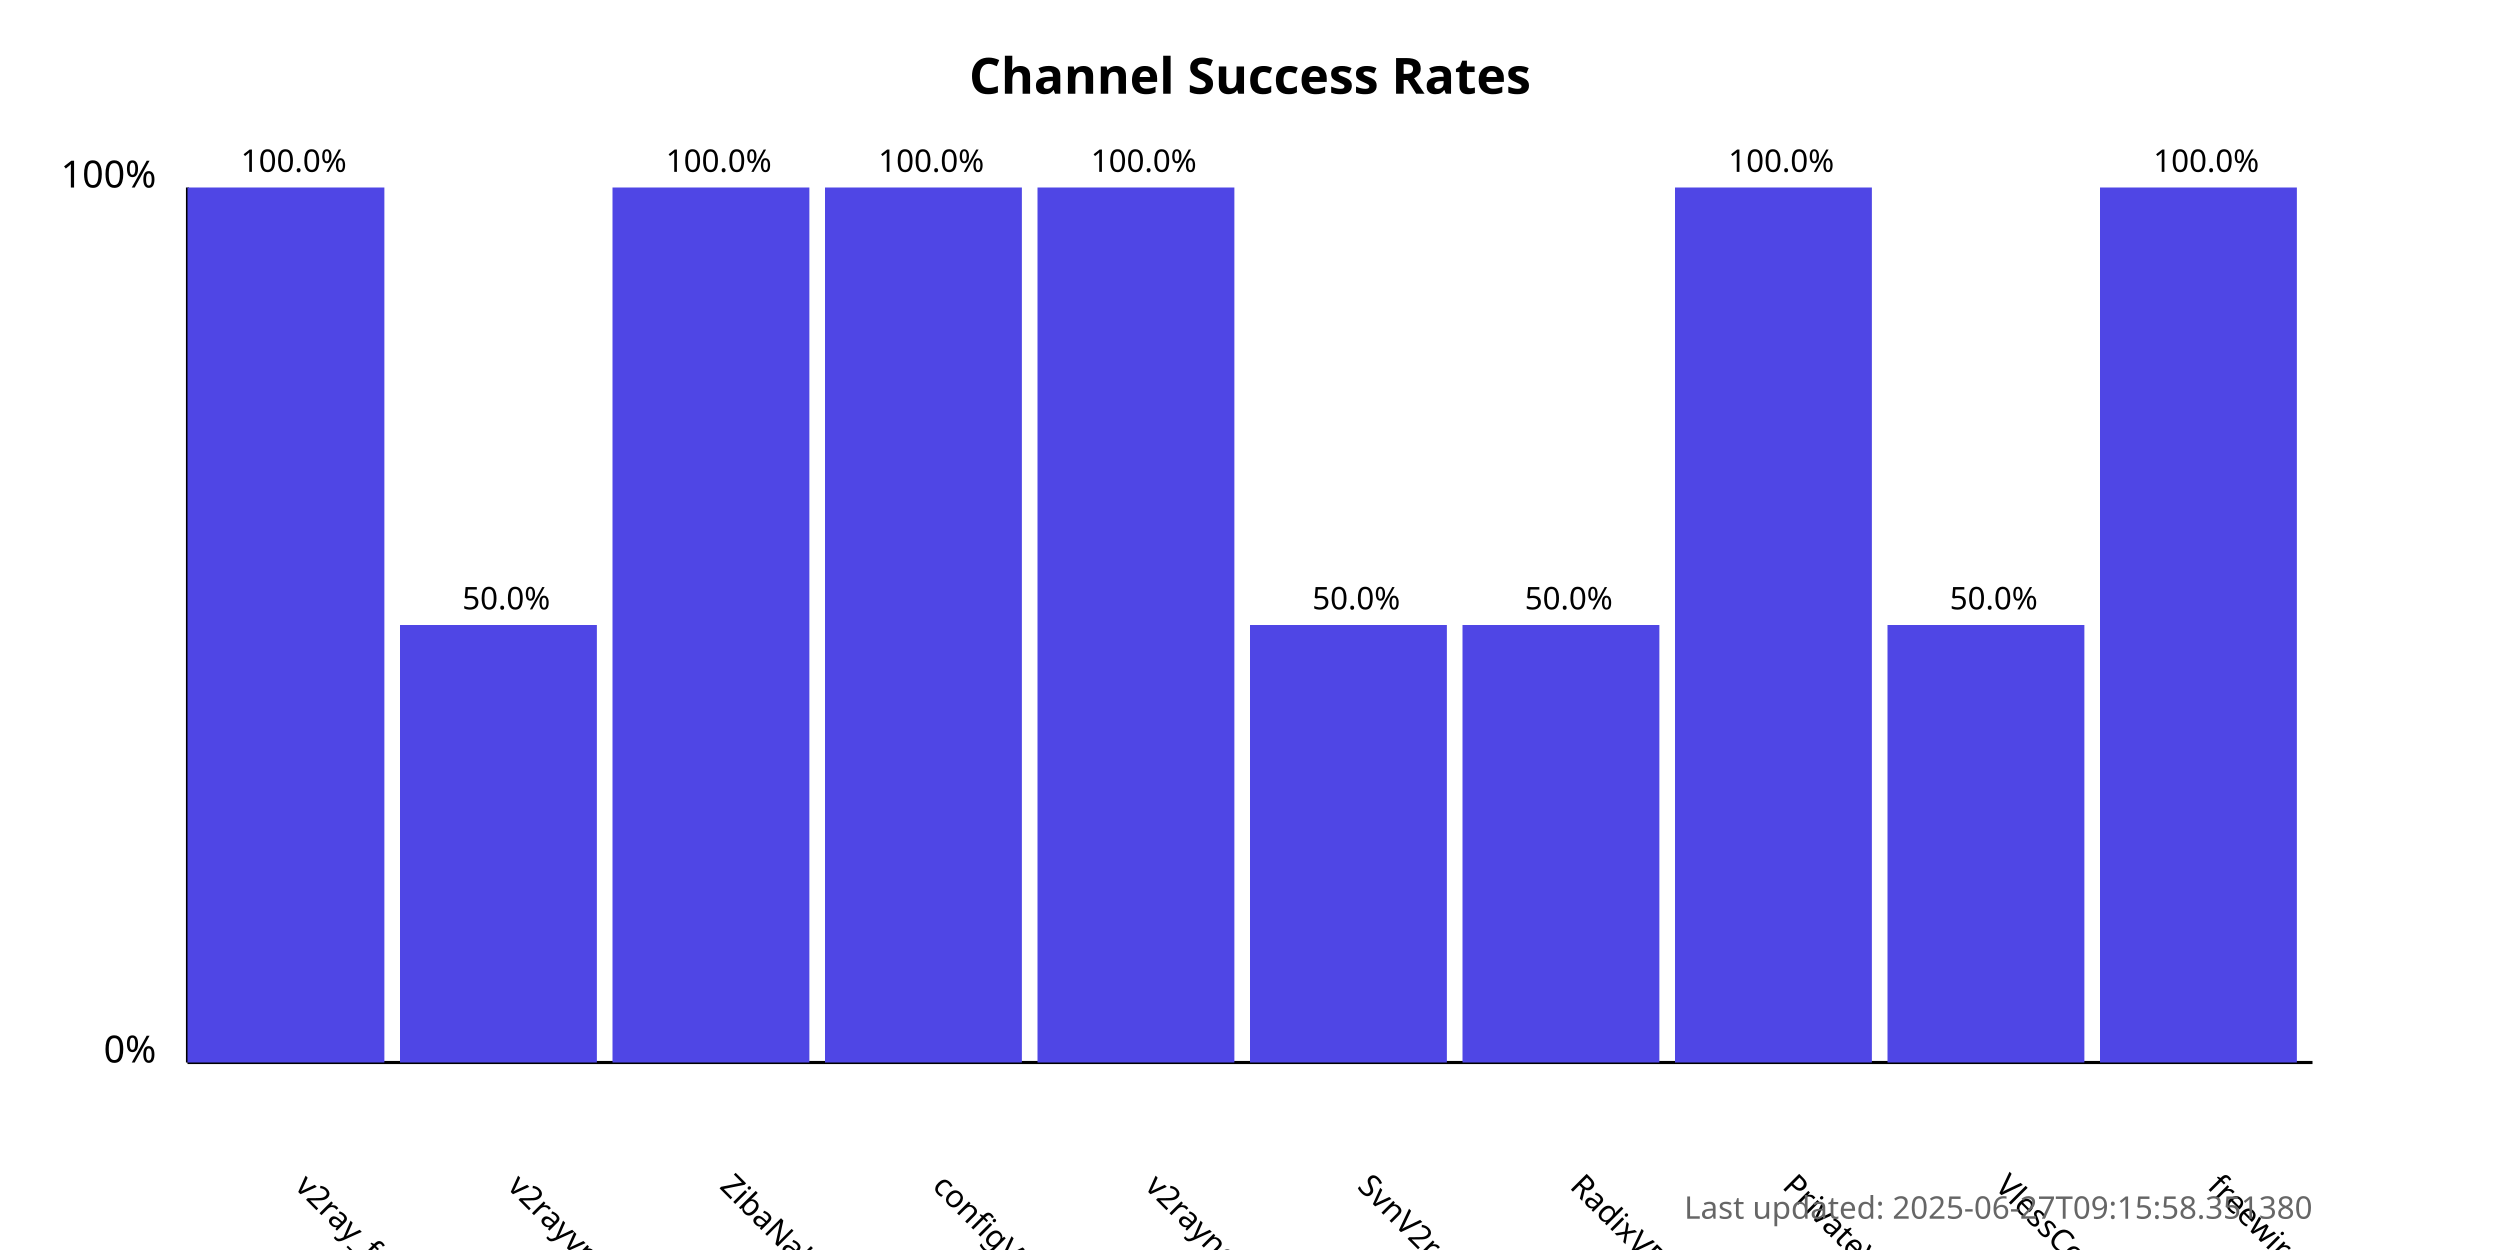
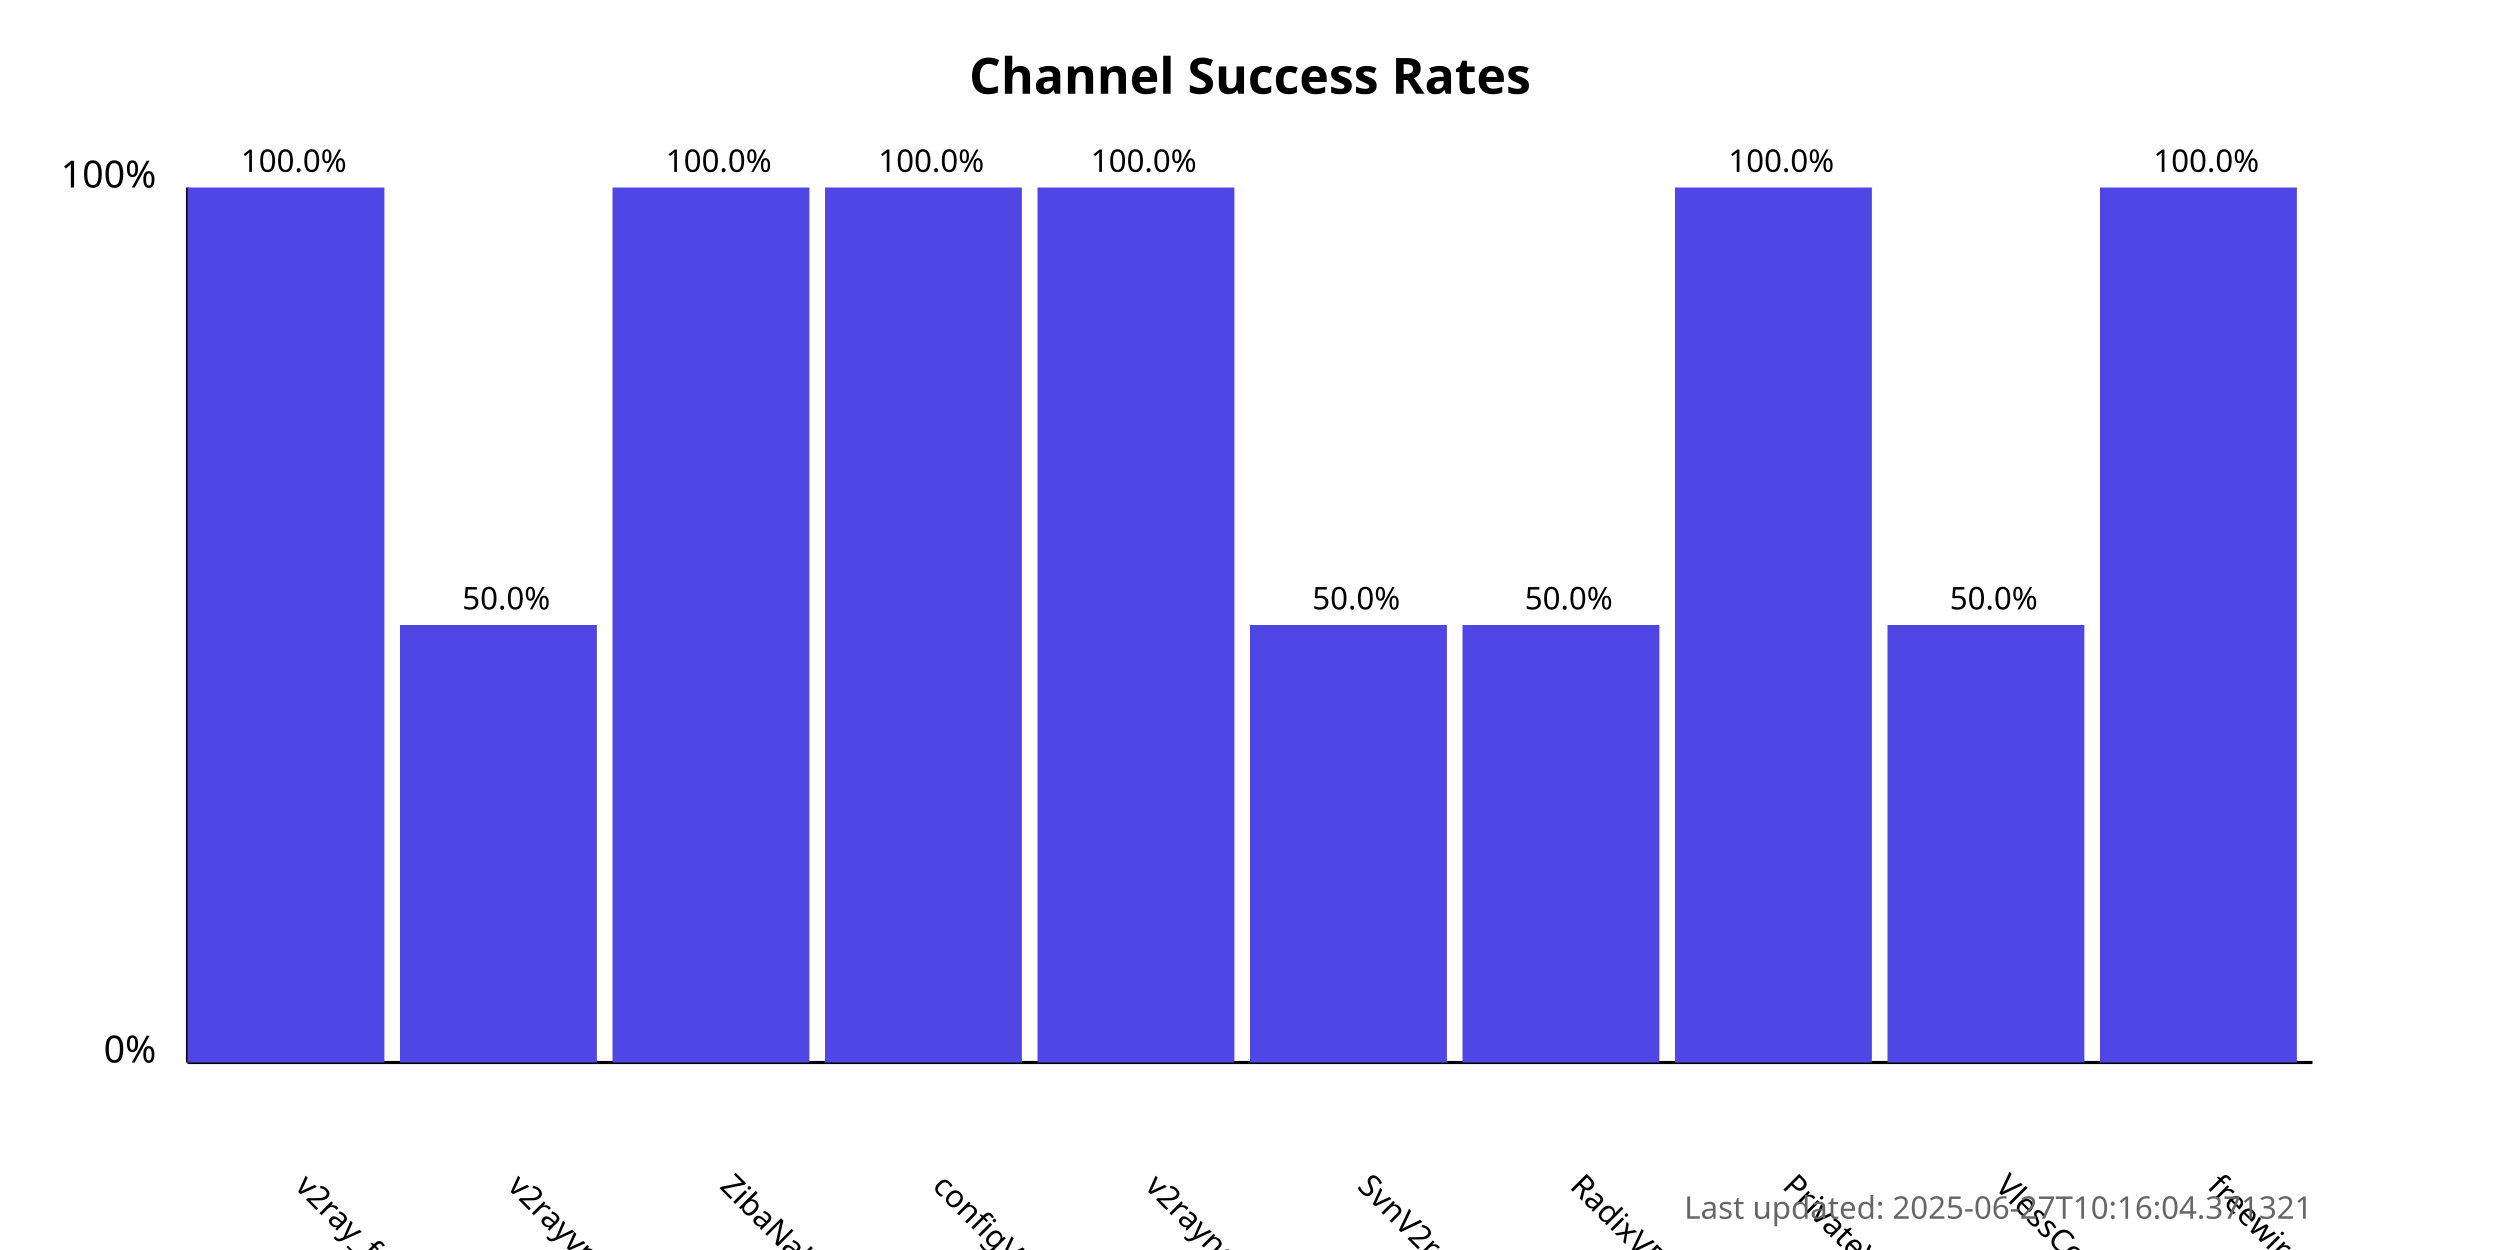
<svg xmlns="http://www.w3.org/2000/svg" width="800" height="400">
  <style>
            .chart-title { font: bold 16px sans-serif; }
            .axis-label { font: 12px sans-serif; }
            .tick-label { font: 10px sans-serif; }
            .bar { fill: #4f46e5; }
            .bar:hover { fill: #6366f1; }
            .timestamp { font: 10px sans-serif; fill: #666; }
        </style>
  <text x="400.0" y="30" text-anchor="middle" class="chart-title">
            Channel Success Rates
        </text>
  <line x1="60" y1="340" x2="60" y2="60" stroke="black" stroke-width="1" />
  <line x1="60" y1="340" x2="740" y2="340" stroke="black" stroke-width="1" />
  <text x="50" y="340" text-anchor="end" class="axis-label">0%</text>
  <text x="50" y="60" text-anchor="end" class="axis-label">100%</text>
  <g>
    <rect x="60" y="60.0" width="63.0" height="280.0" class="bar" />
    <text x="94.0" y="380" transform="rotate(45, 94.0, 380)" text-anchor="start" class="tick-label">
                v2ray_free_conf
            </text>
    <text x="94.0" y="55.0" text-anchor="middle" class="tick-label">
                100.0%
            </text>
  </g>
  <g>
    <rect x="128.0" y="200.0" width="63.0" height="140.0" class="bar" />
    <text x="162.0" y="380" transform="rotate(45, 162.0, 380)" text-anchor="start" class="tick-label">
                v2rayvpno
            </text>
    <text x="162.0" y="195.0" text-anchor="middle" class="tick-label">
                50.0%
            </text>
  </g>
  <g>
    <rect x="196.0" y="60.0" width="63.0" height="280.0" class="bar" />
    <text x="230.0" y="380" transform="rotate(45, 230.0, 380)" text-anchor="start" class="tick-label">
                ZibaNabz
            </text>
    <text x="230.0" y="55.0" text-anchor="middle" class="tick-label">
                100.0%
            </text>
  </g>
  <g>
    <rect x="264.0" y="60.0" width="63.0" height="280.0" class="bar" />
    <text x="298.0" y="380" transform="rotate(45, 298.0, 380)" text-anchor="start" class="tick-label">
                configV2rayForFree
            </text>
    <text x="298.0" y="55.0" text-anchor="middle" class="tick-label">
                100.0%
            </text>
  </g>
  <g>
    <rect x="332.0" y="60.0" width="63.0" height="280.0" class="bar" />
    <text x="366.0" y="380" transform="rotate(45, 366.0, 380)" text-anchor="start" class="tick-label">
                v2rayngvpn
            </text>
    <text x="366.0" y="55.0" text-anchor="middle" class="tick-label">
                100.0%
            </text>
  </g>
  <g>
    <rect x="400.0" y="200.0" width="63.0" height="140.0" class="bar" />
    <text x="434.0" y="380" transform="rotate(45, 434.0, 380)" text-anchor="start" class="tick-label">
                SvnV2ray
            </text>
    <text x="434.0" y="195.0" text-anchor="middle" class="tick-label">
                50.0%
            </text>
  </g>
  <g>
    <rect x="468.0" y="200.0" width="63.0" height="140.0" class="bar" />
    <text x="502.0" y="380" transform="rotate(45, 502.0, 380)" text-anchor="start" class="tick-label">
                RadixVPN
            </text>
    <text x="502.0" y="195.0" text-anchor="middle" class="tick-label">
                50.0%
            </text>
  </g>
  <g>
    <rect x="536.0" y="60.0" width="63.0" height="280.0" class="bar" />
    <text x="570.0" y="380" transform="rotate(45, 570.0, 380)" text-anchor="start" class="tick-label">
                PrivateVPNs
            </text>
    <text x="570.0" y="55.0" text-anchor="middle" class="tick-label">
                100.0%
            </text>
  </g>
  <g>
    <rect x="604.0" y="200.0" width="63.0" height="140.0" class="bar" />
    <text x="638.0" y="380" transform="rotate(45, 638.0, 380)" text-anchor="start" class="tick-label">
                VlessConfig
            </text>
    <text x="638.0" y="195.0" text-anchor="middle" class="tick-label">
                50.0%
            </text>
  </g>
  <g>
    <rect x="672.0" y="60.0" width="63.0" height="280.0" class="bar" />
    <text x="706.0" y="380" transform="rotate(45, 706.0, 380)" text-anchor="start" class="tick-label">
                freewireguard
            </text>
    <text x="706.0" y="55.0" text-anchor="middle" class="tick-label">
                100.0%
            </text>
  </g>
  <text x="740" y="390" text-anchor="end" class="timestamp">
-             Last updated: 2025-06-27T09:15:58.351380
+             Last updated: 2025-06-27T10:16:04.371321
        </text>
</svg>
